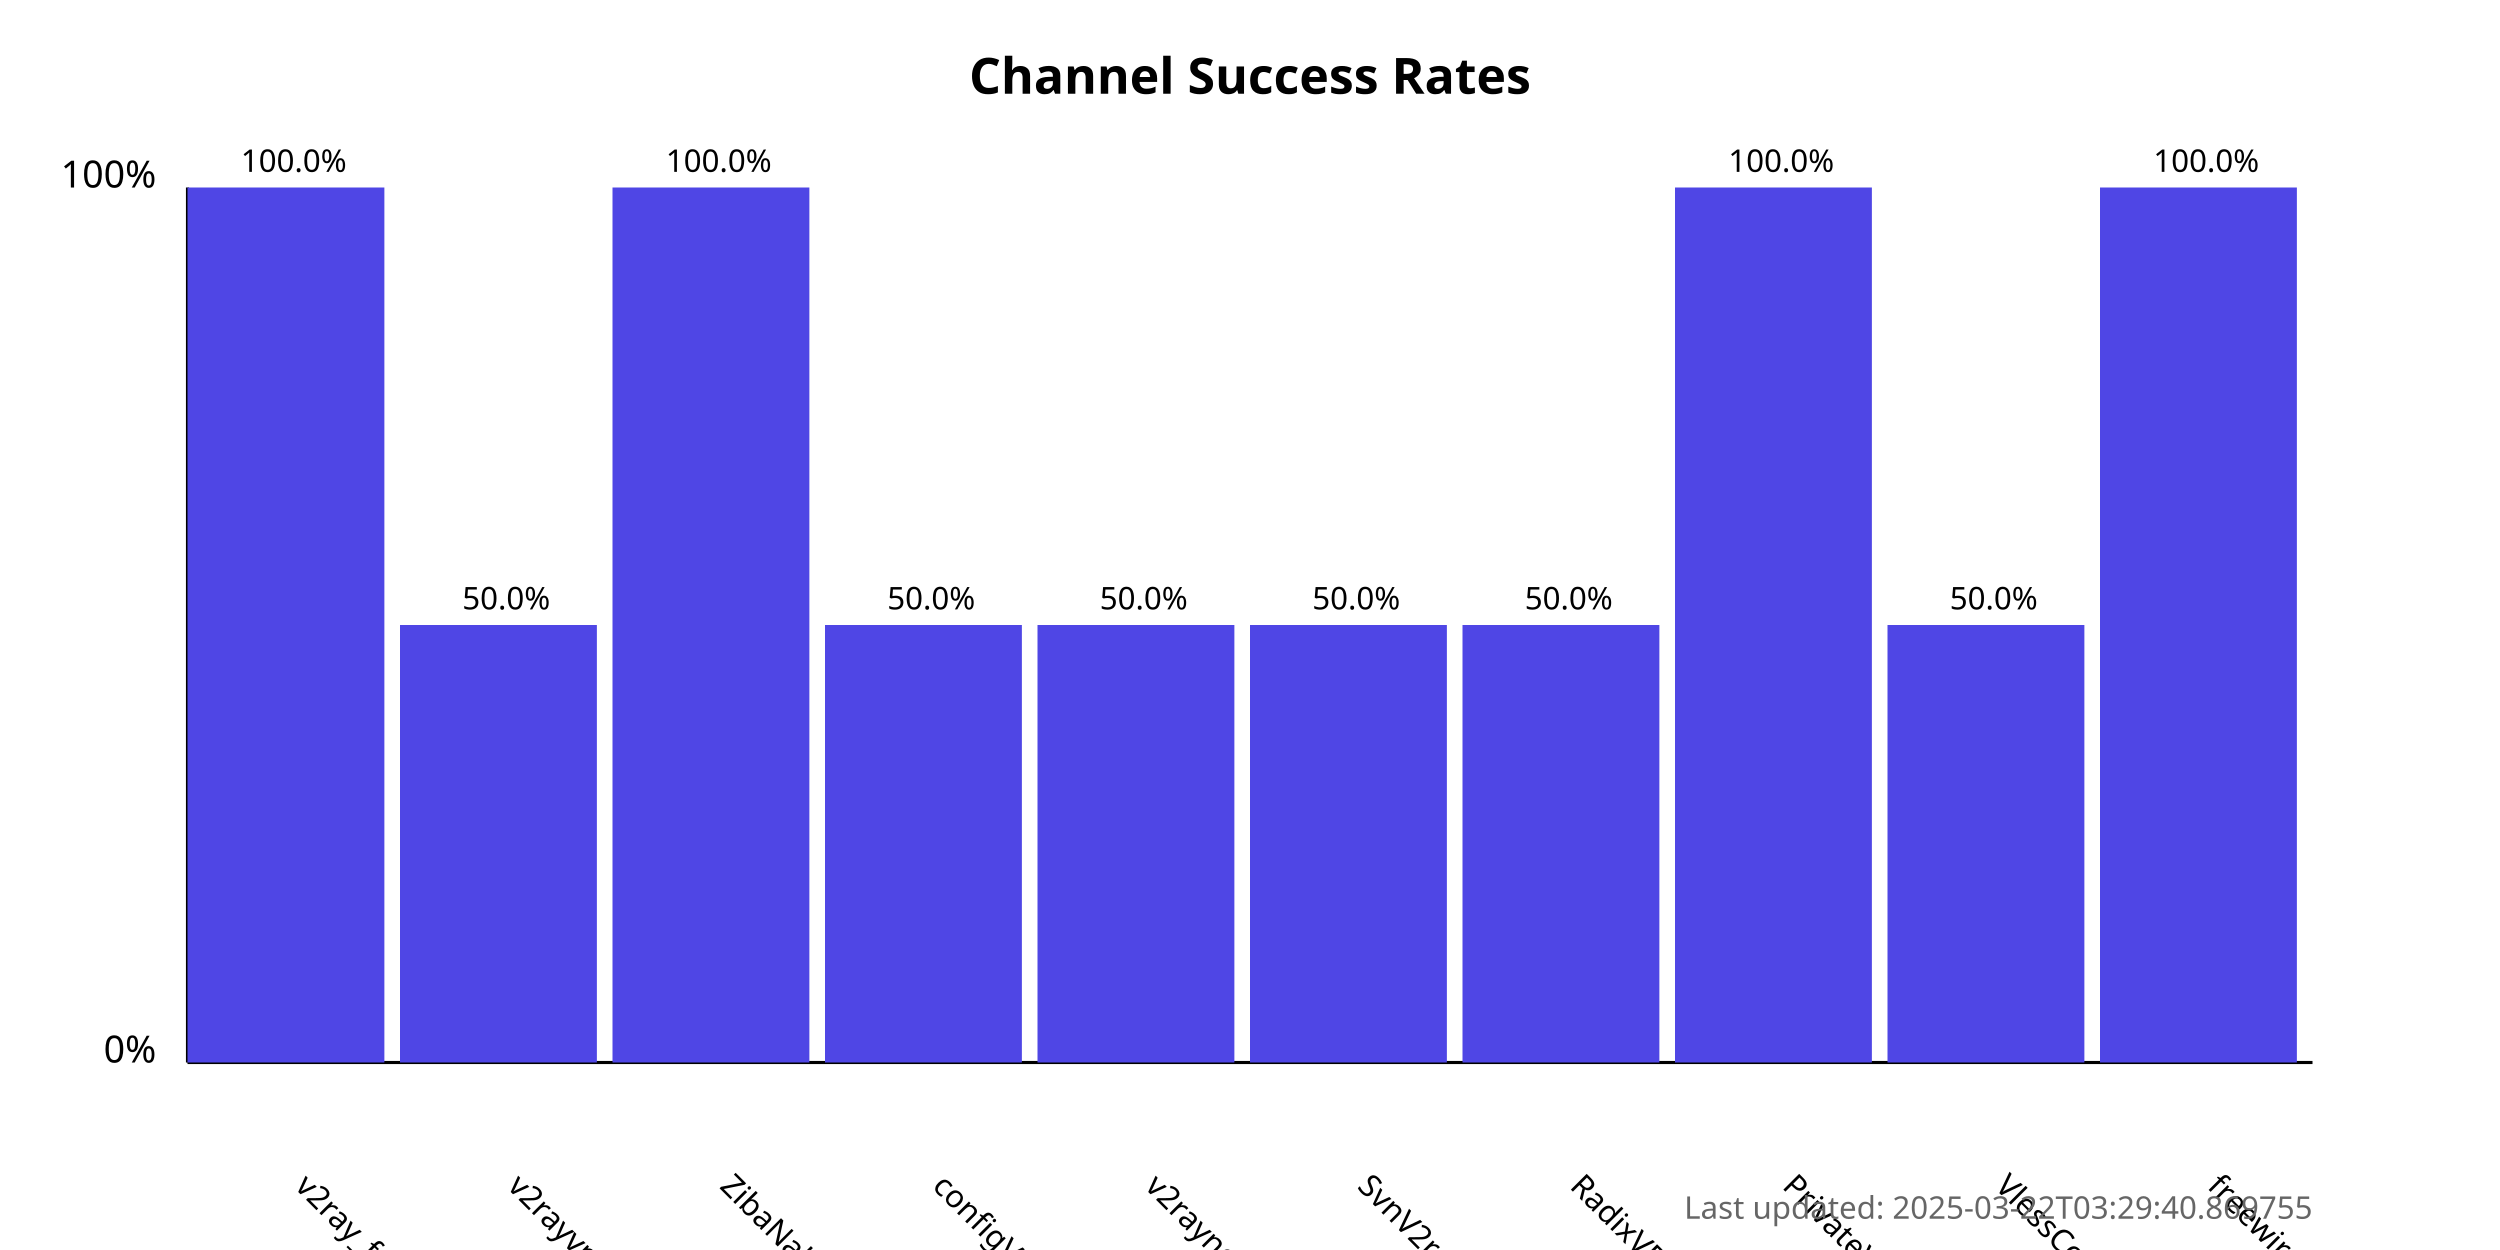
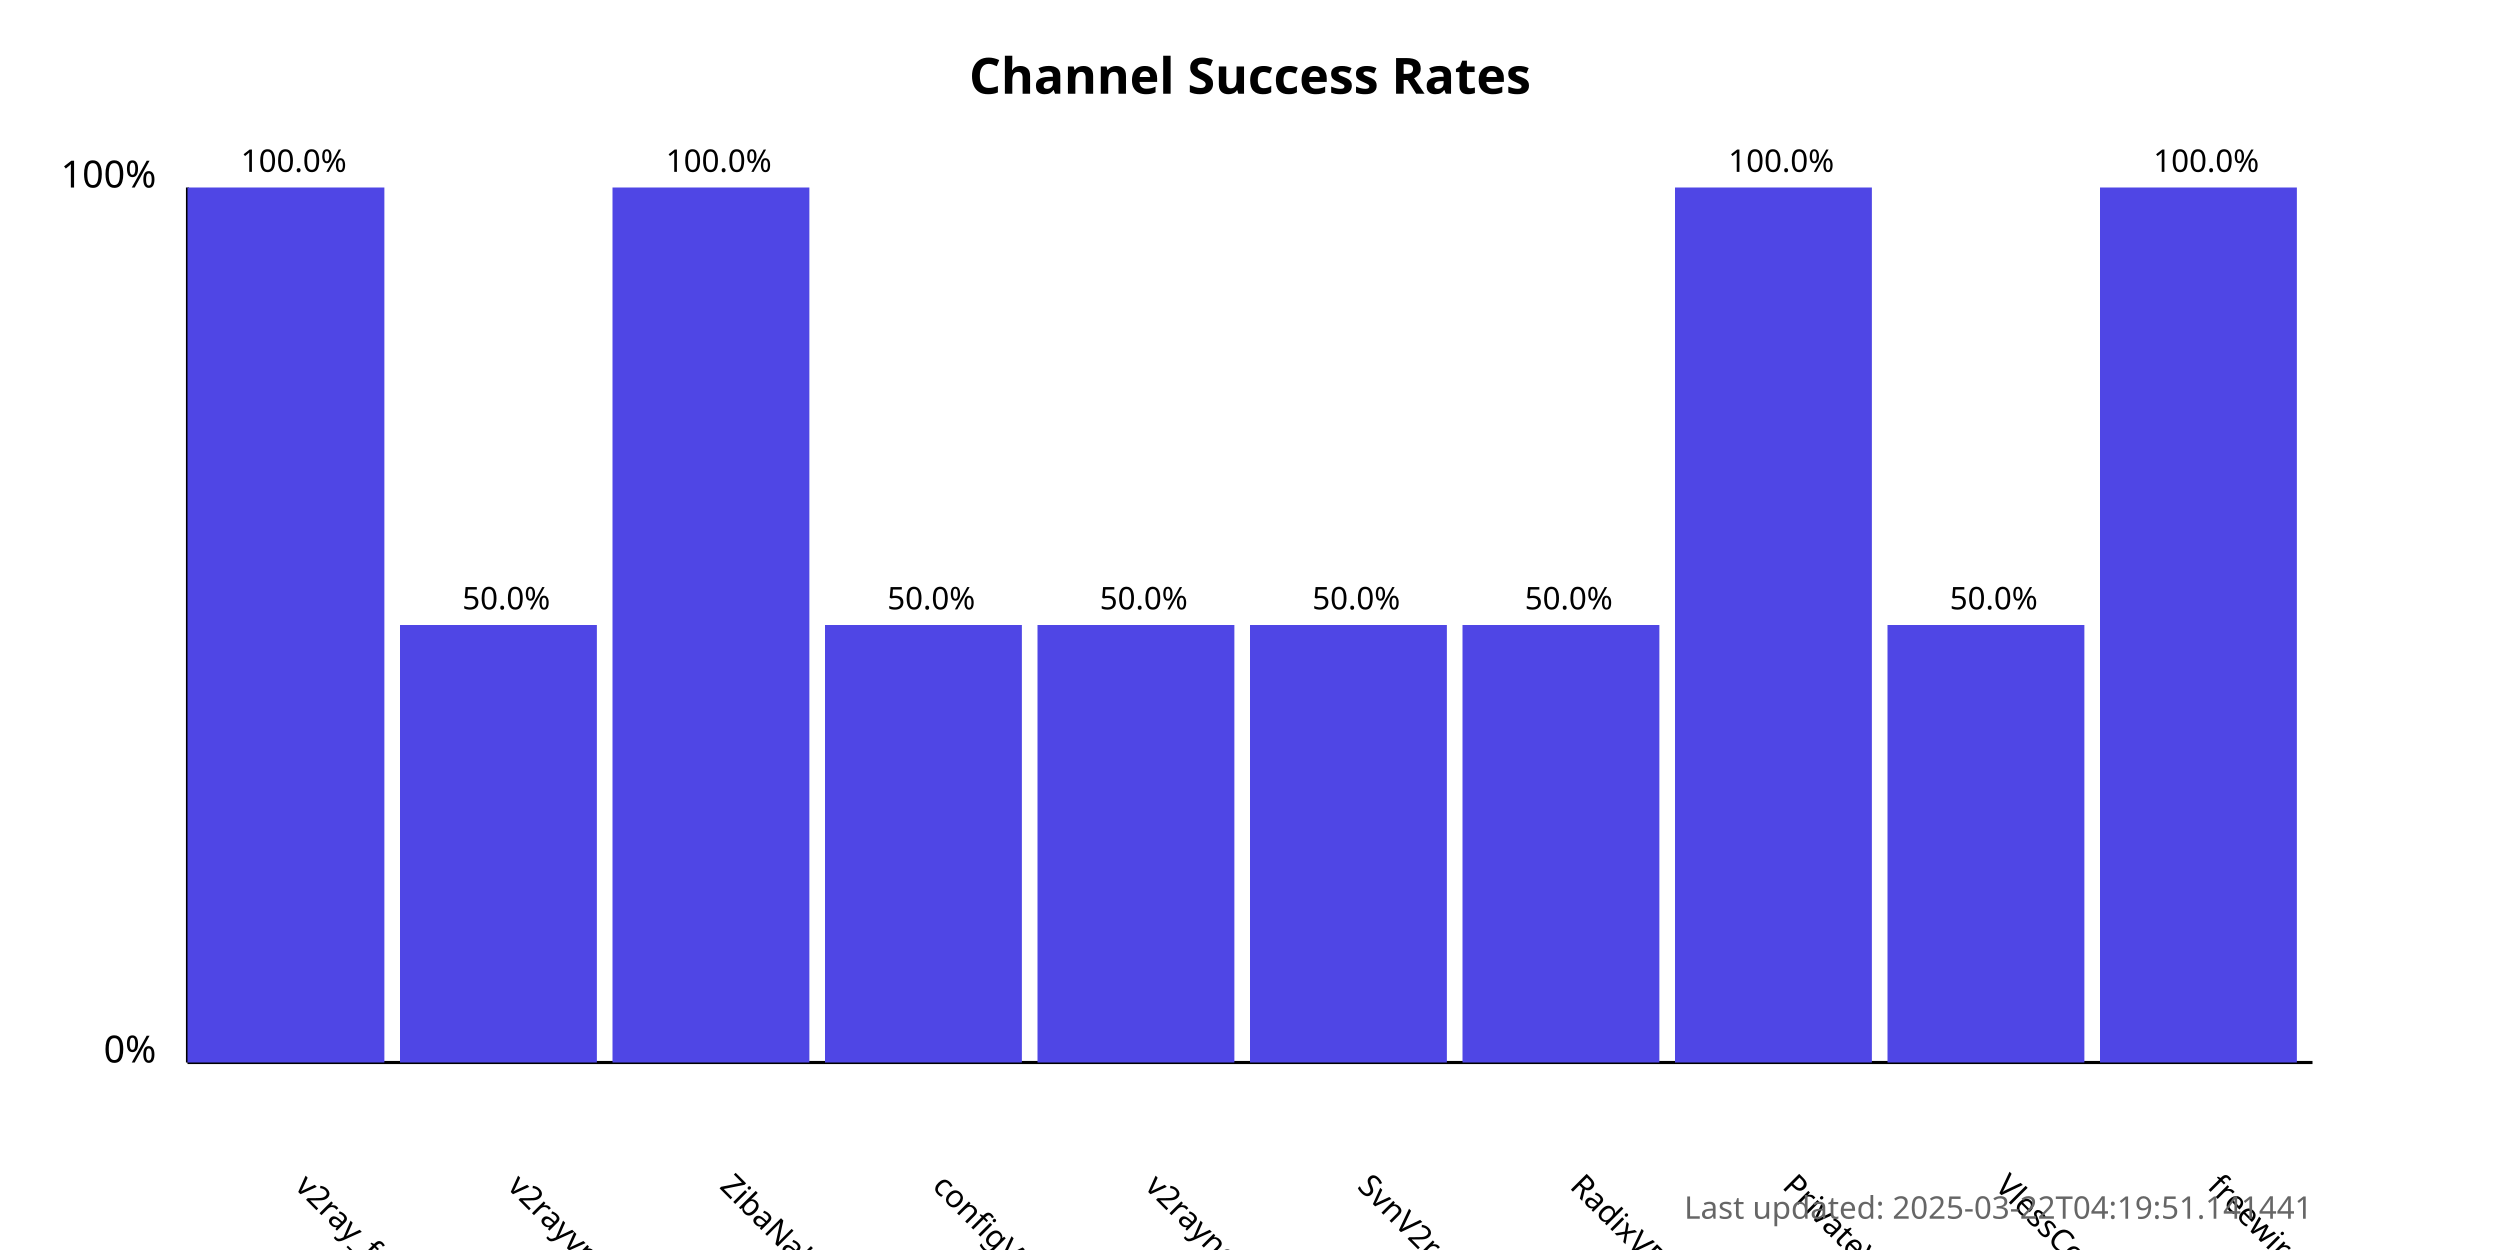
<svg xmlns="http://www.w3.org/2000/svg" width="800" height="400">
  <style>
            .chart-title { font: bold 16px sans-serif; }
            .axis-label { font: 12px sans-serif; }
            .tick-label { font: 10px sans-serif; }
            .bar { fill: #4f46e5; }
            .bar:hover { fill: #6366f1; }
            .timestamp { font: 10px sans-serif; fill: #666; }
        </style>
  <text x="400.0" y="30" text-anchor="middle" class="chart-title">
            Channel Success Rates
        </text>
  <line x1="60" y1="340" x2="60" y2="60" stroke="black" stroke-width="1" />
  <line x1="60" y1="340" x2="740" y2="340" stroke="black" stroke-width="1" />
  <text x="50" y="340" text-anchor="end" class="axis-label">0%</text>
  <text x="50" y="60" text-anchor="end" class="axis-label">100%</text>
  <g>
    <rect x="60" y="60.0" width="63.0" height="280.0" class="bar" />
    <text x="94.0" y="380" transform="rotate(45, 94.0, 380)" text-anchor="start" class="tick-label">
                v2ray_free_conf
            </text>
    <text x="94.0" y="55.0" text-anchor="middle" class="tick-label">
                100.0%
            </text>
  </g>
  <g>
    <rect x="128.0" y="200.0" width="63.0" height="140.0" class="bar" />
    <text x="162.0" y="380" transform="rotate(45, 162.0, 380)" text-anchor="start" class="tick-label">
                v2rayvpno
            </text>
    <text x="162.0" y="195.0" text-anchor="middle" class="tick-label">
                50.0%
            </text>
  </g>
  <g>
    <rect x="196.0" y="60.0" width="63.0" height="280.0" class="bar" />
    <text x="230.0" y="380" transform="rotate(45, 230.0, 380)" text-anchor="start" class="tick-label">
                ZibaNabz
            </text>
    <text x="230.0" y="55.0" text-anchor="middle" class="tick-label">
                100.0%
            </text>
  </g>
  <g>
    <rect x="264.0" y="200.0" width="63.0" height="140.0" class="bar" />
    <text x="298.0" y="380" transform="rotate(45, 298.0, 380)" text-anchor="start" class="tick-label">
                configV2rayForFree
            </text>
    <text x="298.0" y="195.0" text-anchor="middle" class="tick-label">
                50.0%
            </text>
  </g>
  <g>
    <rect x="332.0" y="200.0" width="63.0" height="140.0" class="bar" />
    <text x="366.0" y="380" transform="rotate(45, 366.0, 380)" text-anchor="start" class="tick-label">
                v2rayngvpn
            </text>
    <text x="366.0" y="195.0" text-anchor="middle" class="tick-label">
                50.0%
            </text>
  </g>
  <g>
    <rect x="400.0" y="200.0" width="63.0" height="140.0" class="bar" />
    <text x="434.0" y="380" transform="rotate(45, 434.0, 380)" text-anchor="start" class="tick-label">
                SvnV2ray
            </text>
    <text x="434.0" y="195.0" text-anchor="middle" class="tick-label">
                50.0%
            </text>
  </g>
  <g>
    <rect x="468.0" y="200.0" width="63.0" height="140.0" class="bar" />
    <text x="502.0" y="380" transform="rotate(45, 502.0, 380)" text-anchor="start" class="tick-label">
                RadixVPN
            </text>
    <text x="502.0" y="195.0" text-anchor="middle" class="tick-label">
                50.0%
            </text>
  </g>
  <g>
    <rect x="536.0" y="60.0" width="63.0" height="280.0" class="bar" />
    <text x="570.0" y="380" transform="rotate(45, 570.0, 380)" text-anchor="start" class="tick-label">
                PrivateVPNs
            </text>
    <text x="570.0" y="55.0" text-anchor="middle" class="tick-label">
                100.0%
            </text>
  </g>
  <g>
    <rect x="604.0" y="200.0" width="63.0" height="140.0" class="bar" />
    <text x="638.0" y="380" transform="rotate(45, 638.0, 380)" text-anchor="start" class="tick-label">
                VlessConfig
            </text>
    <text x="638.0" y="195.0" text-anchor="middle" class="tick-label">
                50.0%
            </text>
  </g>
  <g>
    <rect x="672.0" y="60.0" width="63.0" height="280.0" class="bar" />
    <text x="706.0" y="380" transform="rotate(45, 706.0, 380)" text-anchor="start" class="tick-label">
                freewireguard
            </text>
    <text x="706.0" y="55.0" text-anchor="middle" class="tick-label">
                100.0%
            </text>
  </g>
  <text x="740" y="390" text-anchor="end" class="timestamp">
-             Last updated: 2025-03-22T03:29:40.869755
+             Last updated: 2025-03-22T04:19:51.141441
        </text>
</svg>
